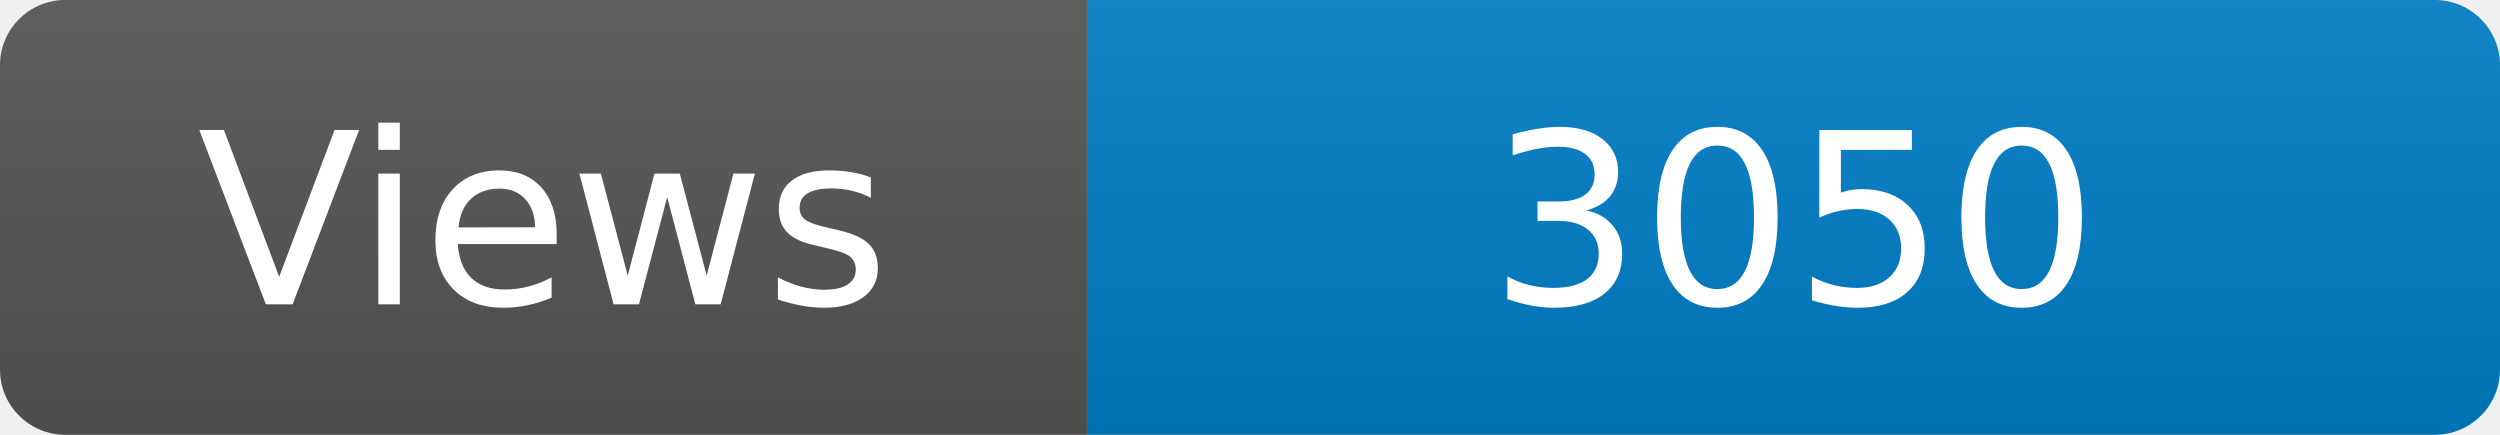
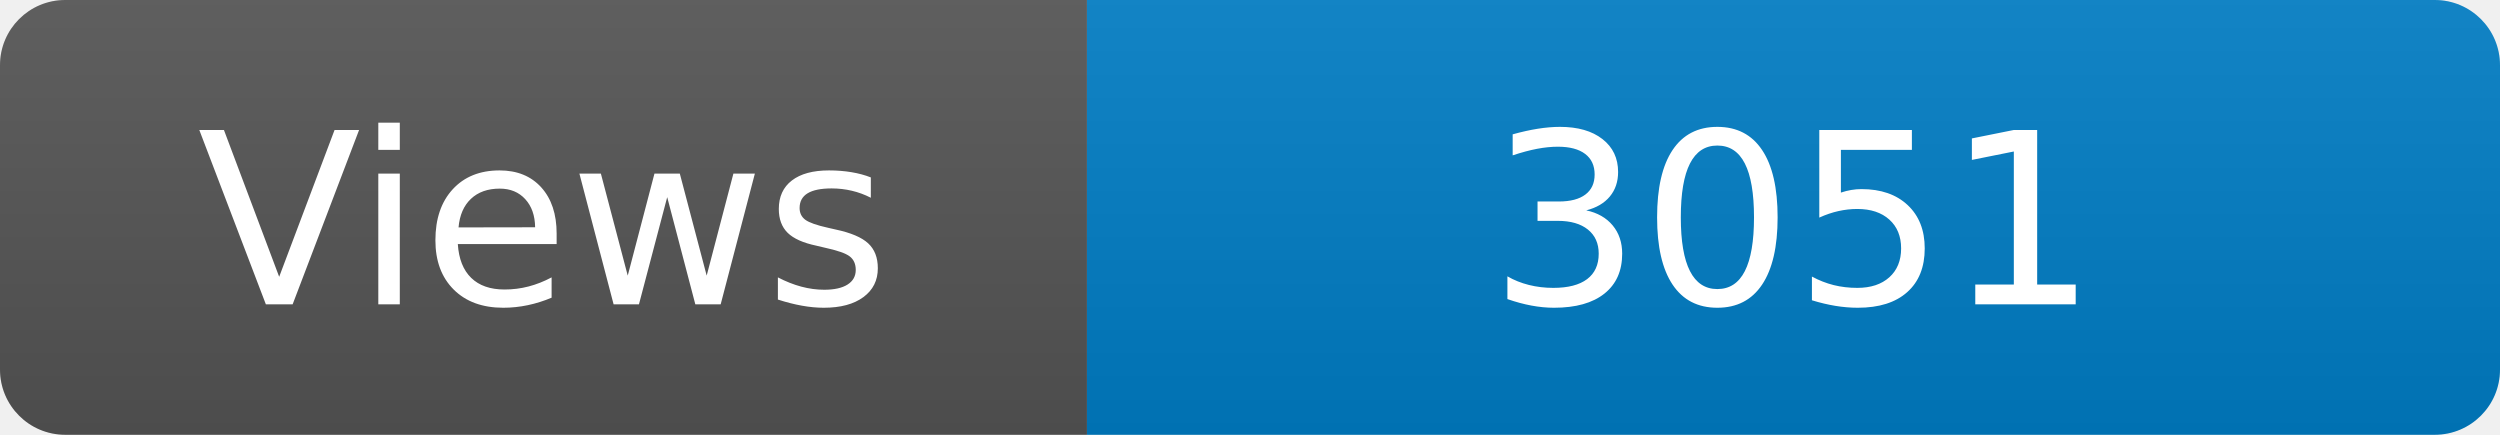
<svg xmlns="http://www.w3.org/2000/svg" width="115" height="20" role="img" aria-label="Maintained?: yes">
  <linearGradient id="s" x2="0" y2="100%">
    <stop offset="0" stop-color="#bbb" stop-opacity=".1" />
    <stop offset="1" stop-opacity=".1" />
  </linearGradient>
  <clipPath id="r">
    <rect width="115" height="20" rx="3" fill="#fff" />
  </clipPath>
  <g clip-path="url(#r)">
    <rect width="50" height="20" fill="#555" />
    <rect x="50" width="160" height="20" fill="#007ec6" />
    <rect width="115" height="20" fill="url(#s)" />
  </g>
  <g fill="#fff" text-anchor="middle" font-family="Verdana,Geneva,DejaVu Sans,sans-serif" font-size="110">
    <text x="250" y="140" transform="scale(.1)" fill="#fff">Views</text>
-     <text x="825" y="140" transform="scale(.1)" fill="#fff">3050</text>
+     <text x="825" y="140" transform="scale(.1)" fill="#fff">3051</text>
  </g>
</svg>
